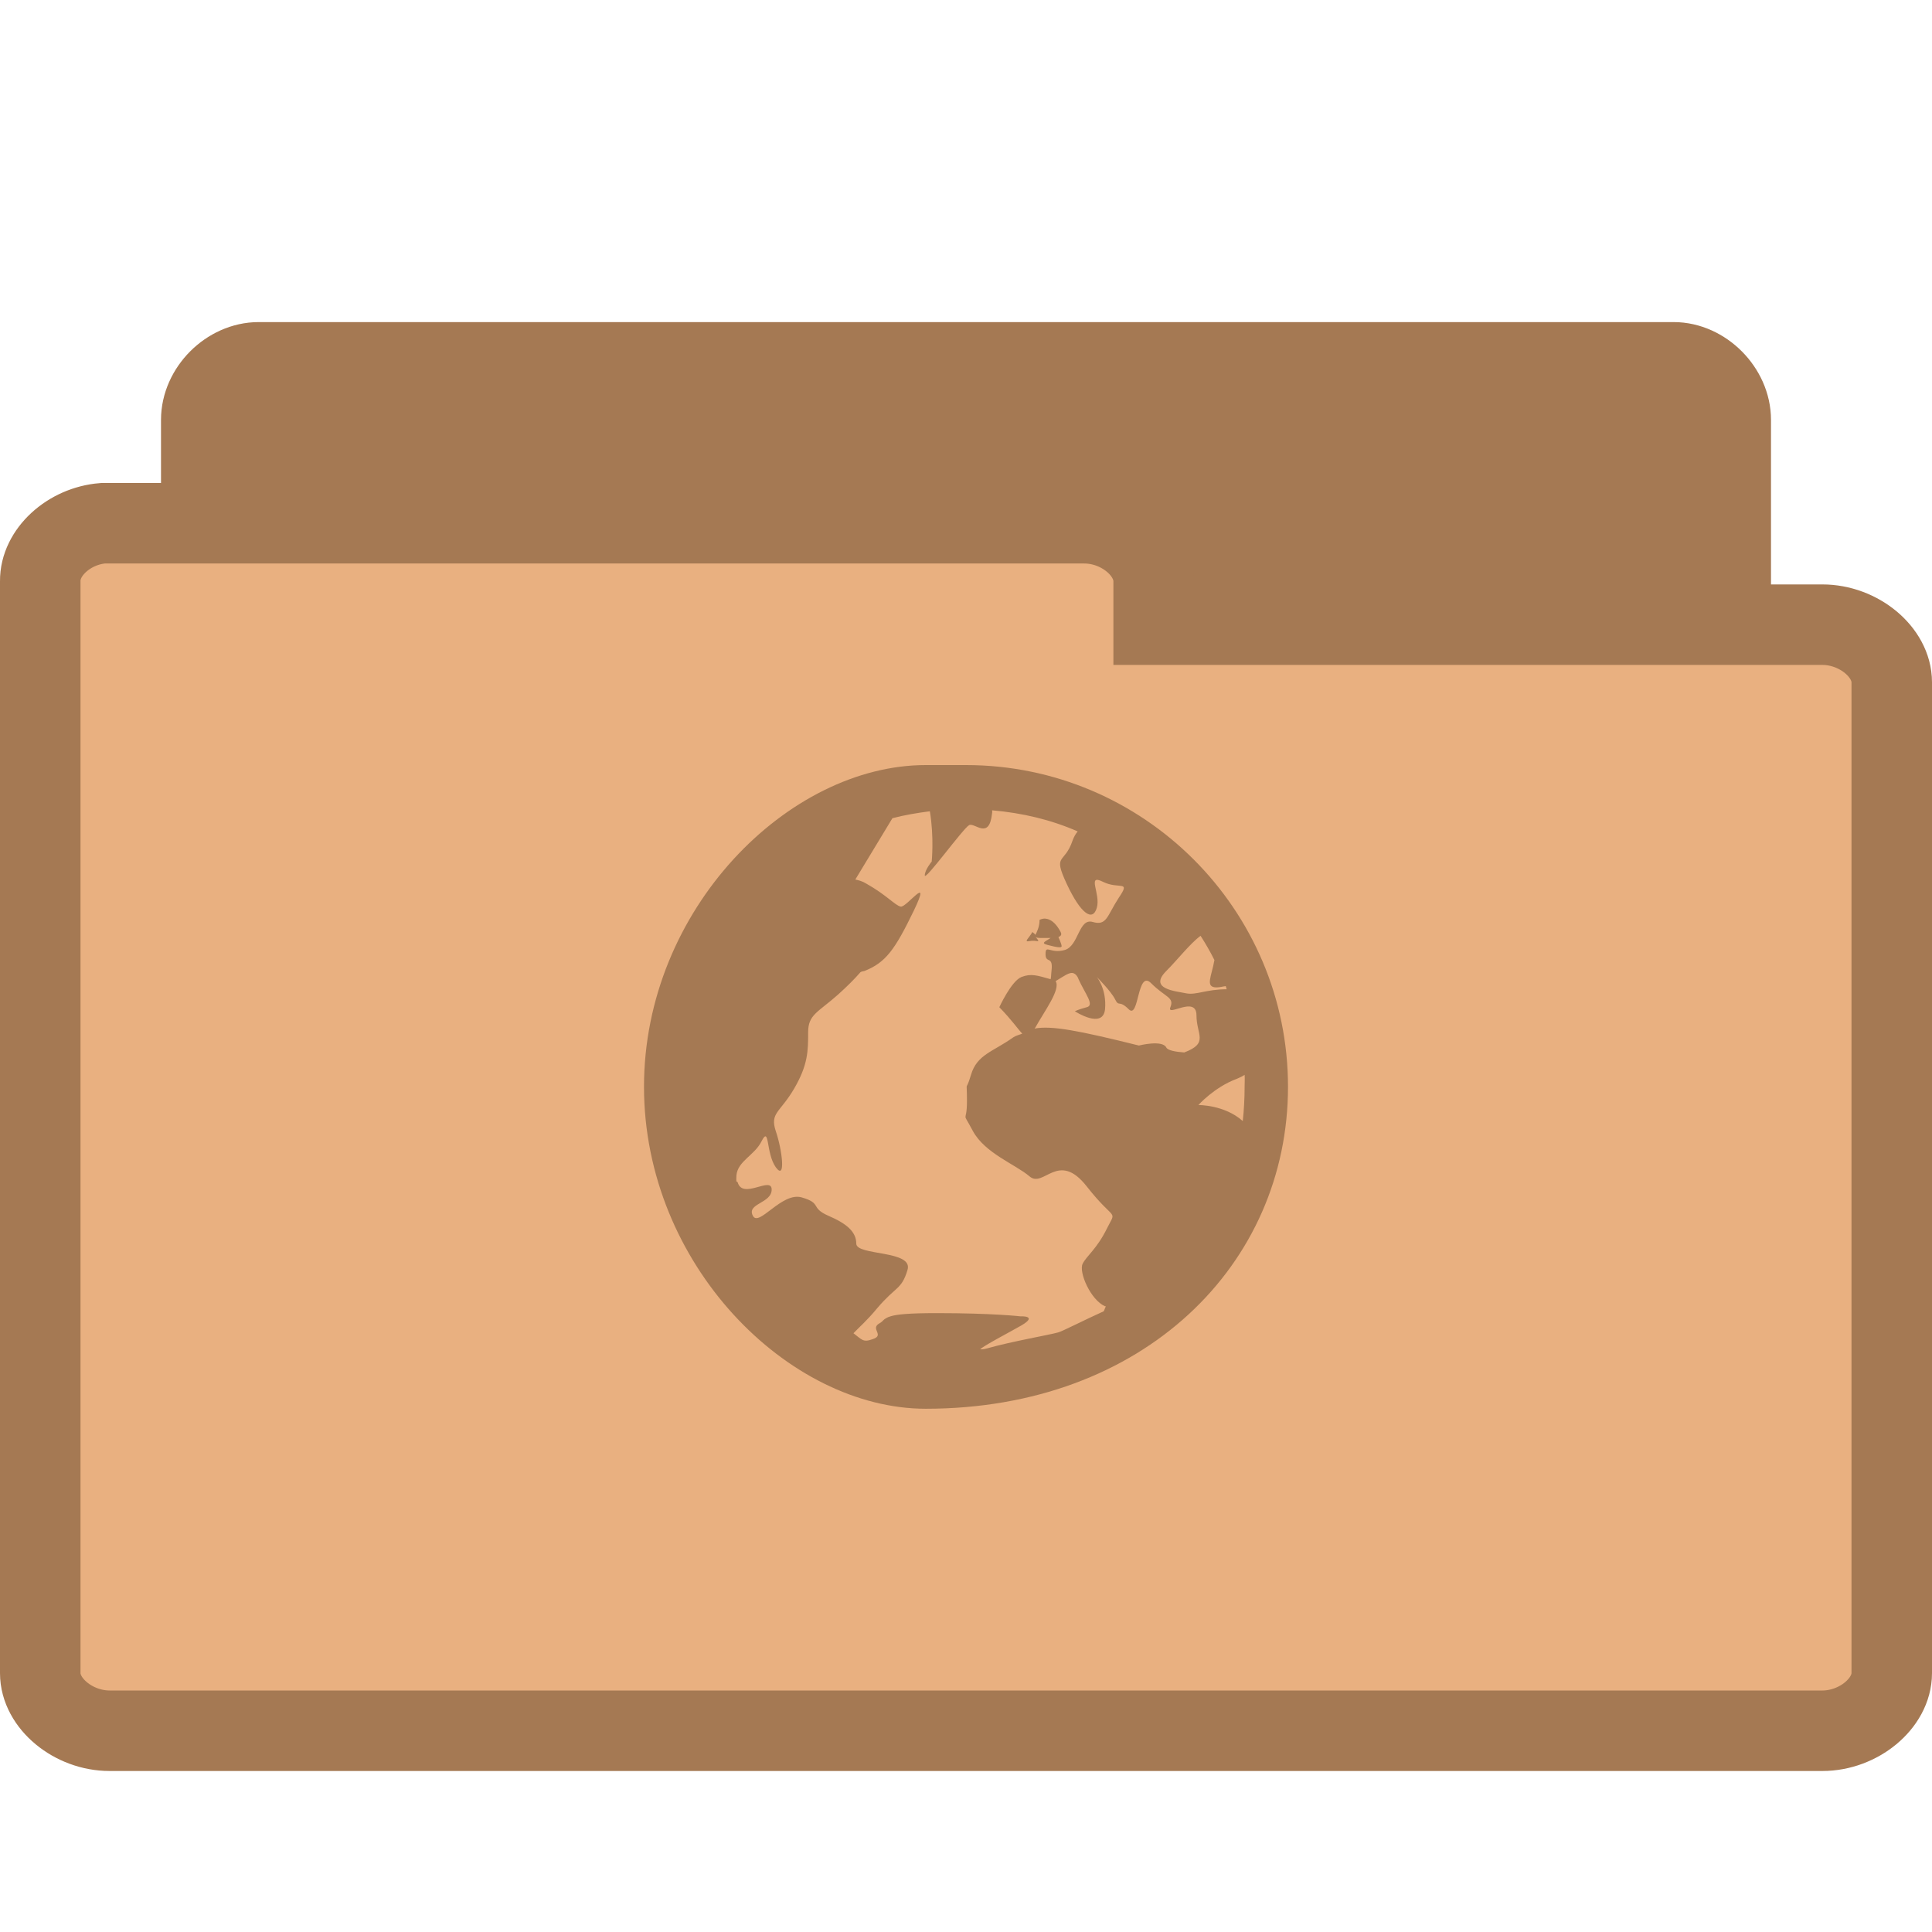
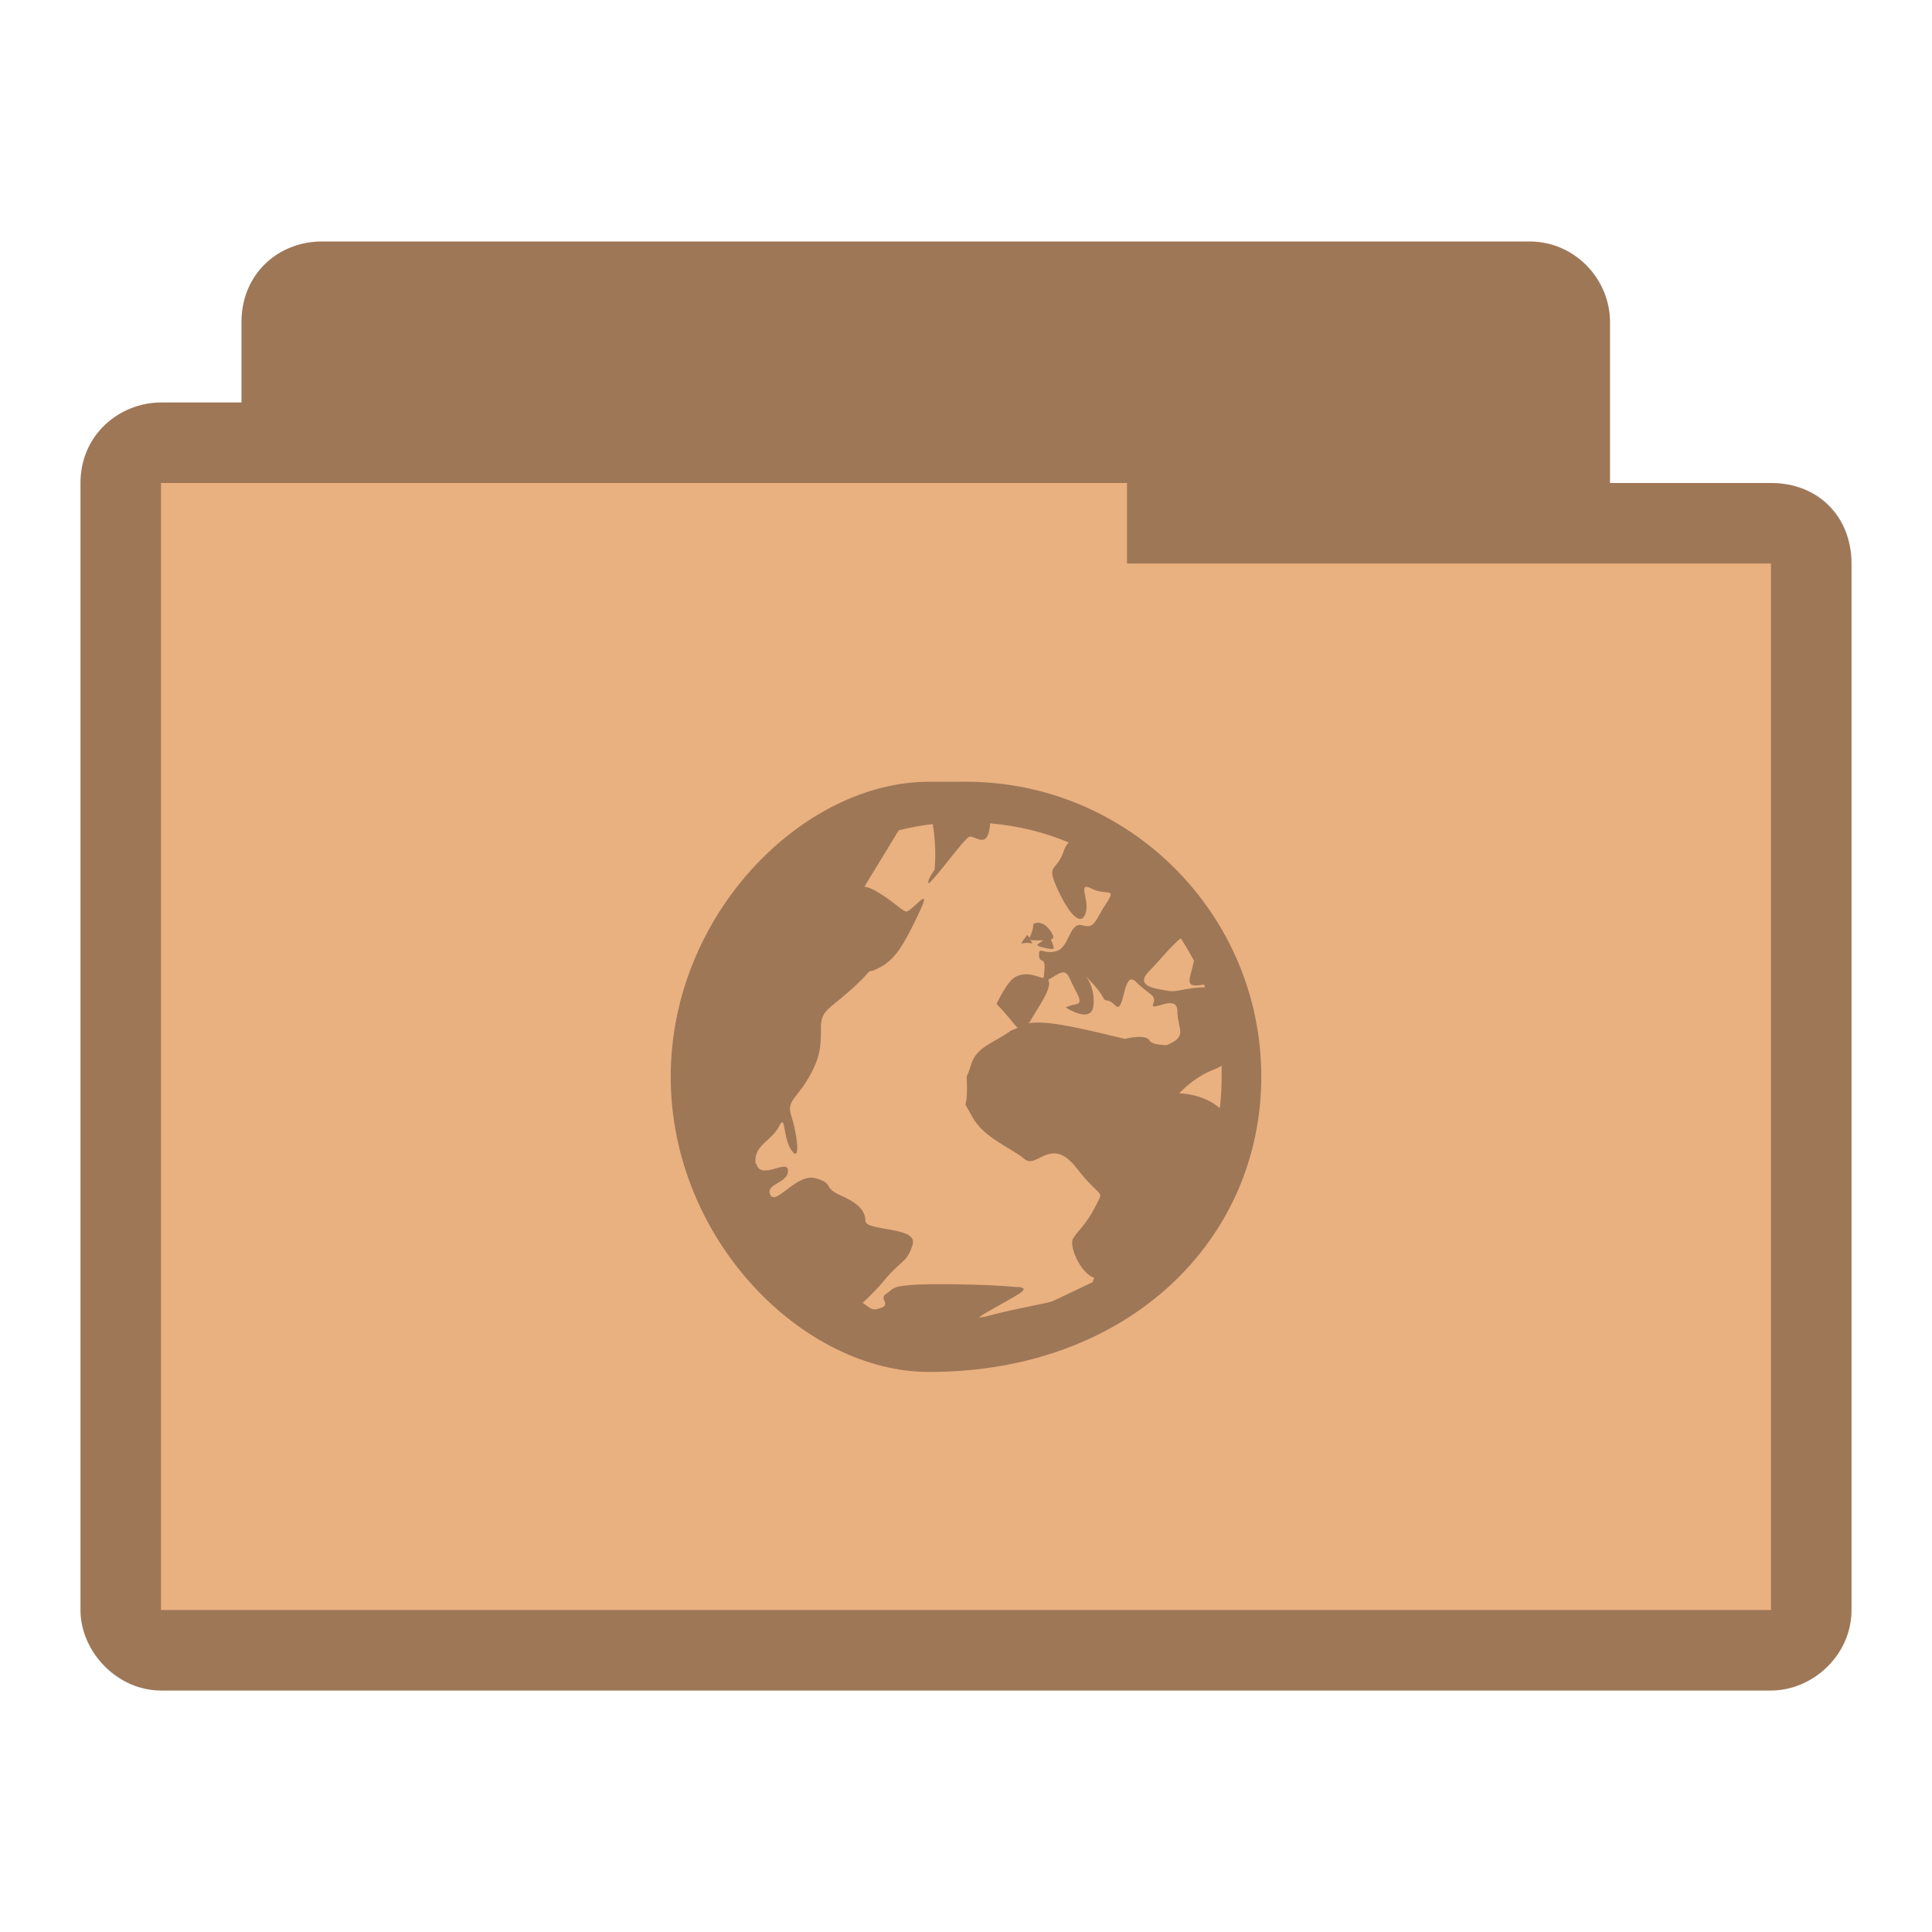
- <svg xmlns="http://www.w3.org/2000/svg" width="24" height="24" viewBox="0 0 24 24">
-   <g style="stroke:#a57953">
-     <path style="fill:#a57953" d="M 3.144,19.497 C 2.793,19.464 2.5,19.134 2.5,18.782 l 0,-13.566 c 0,-0.375 0.339,-0.715 0.714,-0.715 l 17.576,0 c 0.371,0 0.71,0.341 0.71,0.715 l 0,12.308 c 0,0.375 -0.339,0.715 -0.71,0.715 l -6.865,0 0,0.543 c 0,0.375 -0.339,0.715 -0.71,0.715 l -10.001,0 c -0.023,0.004 -0.047,0.004 -0.07,0 z" />
-     <path style="fill:#e9b080" d="M 1.278,6.5 C 0.855,6.534 0.496,6.863 0.5,7.219 l 0,13.566 c 0,0.375 0.411,0.715 0.862,0.715 l 21.276,0 C 23.089,21.5 23.5,21.159 23.5,20.785 l 0,-12.31 c 0,-0.375 -0.411,-0.715 -0.862,-0.715 l -8.307,0 0,-0.541 C 14.331,6.841 13.92,6.5 13.469,6.5 l -12.107,0 c -0.028,0 -0.056,0 -0.084,0 z" />
-   </g>
-   <path style="fill:#a57953" d="M 11.5 9.504 C 9.793 9.504 8 11.297 8 13.5 C 8 15.707 9.793 17.5 11.5 17.5 C 14.207 17.5 16 15.707 16 13.5 C 16 11.297 14.207 9.504 12 9.504 Z M 12.324 10.066 C 12.699 10.098 13.059 10.184 13.387 10.328 C 13.363 10.359 13.344 10.387 13.324 10.441 C 13.223 10.742 13.074 10.598 13.25 10.977 C 13.426 11.355 13.574 11.453 13.625 11.277 C 13.676 11.102 13.496 10.852 13.699 10.953 C 13.902 11.055 14.051 10.926 13.898 11.152 C 13.75 11.379 13.75 11.504 13.574 11.453 C 13.398 11.402 13.402 11.75 13.227 11.801 C 13.047 11.852 12.988 11.727 12.988 11.852 C 12.988 11.977 13.086 11.863 13.062 12.062 C 13.055 12.125 13.059 12.137 13.051 12.164 C 12.883 12.117 12.809 12.09 12.688 12.137 C 12.562 12.188 12.414 12.512 12.414 12.512 C 12.57 12.672 12.645 12.785 12.699 12.84 C 12.664 12.855 12.621 12.863 12.586 12.887 C 12.336 13.066 12.137 13.098 12.062 13.352 C 11.988 13.602 12.012 13.371 12.012 13.676 C 12.012 13.98 11.938 13.773 12.086 14.051 C 12.238 14.328 12.609 14.461 12.789 14.613 C 12.965 14.766 13.145 14.285 13.5 14.738 C 13.855 15.191 13.875 15.012 13.75 15.262 C 13.625 15.516 13.5 15.598 13.449 15.699 C 13.398 15.801 13.547 16.148 13.727 16.227 C 13.73 16.227 13.734 16.227 13.738 16.227 C 13.727 16.246 13.723 16.266 13.711 16.289 C 13.484 16.391 13.203 16.535 13.148 16.551 C 13.023 16.586 12.582 16.66 12.262 16.75 C 12.223 16.762 12.191 16.762 12.176 16.762 C 12.215 16.719 12.531 16.555 12.688 16.465 C 12.902 16.34 12.676 16.352 12.676 16.352 C 12.676 16.352 12.332 16.312 11.637 16.312 C 11.289 16.312 11.137 16.328 11.062 16.352 C 11.023 16.363 11.008 16.375 10.988 16.387 C 10.969 16.402 10.957 16.422 10.926 16.438 C 10.801 16.508 11 16.586 10.836 16.637 C 10.719 16.68 10.703 16.637 10.602 16.562 C 10.672 16.488 10.773 16.402 10.898 16.25 C 11.129 15.977 11.199 16.023 11.273 15.777 C 11.352 15.527 10.637 15.602 10.637 15.449 C 10.637 15.301 10.516 15.199 10.289 15.102 C 10.059 15 10.215 14.949 9.961 14.875 C 9.711 14.801 9.426 15.25 9.352 15.102 C 9.273 14.949 9.586 14.949 9.586 14.777 C 9.586 14.605 9.227 14.906 9.164 14.688 C 9.16 14.68 9.152 14.68 9.148 14.676 C 9.145 14.645 9.148 14.625 9.148 14.602 C 9.164 14.422 9.375 14.352 9.461 14.176 C 9.562 13.977 9.512 14.324 9.637 14.5 C 9.766 14.676 9.715 14.277 9.637 14.051 C 9.562 13.824 9.688 13.824 9.863 13.527 C 10.039 13.227 10.039 13.051 10.039 12.824 C 10.039 12.602 10.16 12.578 10.414 12.352 C 10.527 12.25 10.617 12.16 10.688 12.078 C 10.703 12.066 10.723 12.066 10.738 12.062 C 11.004 11.957 11.117 11.797 11.352 11.312 C 11.582 10.832 11.258 11.281 11.188 11.262 C 11.117 11.246 11.012 11.117 10.762 10.977 C 10.711 10.945 10.664 10.934 10.625 10.926 L 11.086 10.164 C 11.234 10.125 11.395 10.098 11.551 10.078 C 11.605 10.398 11.574 10.703 11.574 10.703 C 11.574 10.703 11.488 10.805 11.488 10.875 C 11.488 10.949 11.965 10.289 12.039 10.25 C 12.109 10.215 12.289 10.441 12.324 10.102 C 12.328 10.082 12.324 10.082 12.324 10.062 Z M 13 11.414 C 12.973 11.406 12.945 11.414 12.914 11.426 C 12.914 11.516 12.879 11.578 12.863 11.613 C 12.852 11.598 12.824 11.578 12.824 11.578 C 12.789 11.648 12.707 11.707 12.789 11.691 C 12.871 11.672 12.934 11.723 12.875 11.652 C 12.863 11.641 12.871 11.645 12.863 11.641 C 12.875 11.648 12.895 11.652 12.938 11.652 C 12.988 11.652 13.016 11.652 13.051 11.652 C 12.988 11.695 12.922 11.715 13.012 11.738 C 13.133 11.77 13.188 11.777 13.188 11.754 C 13.188 11.727 13.148 11.641 13.148 11.641 C 13.172 11.629 13.195 11.617 13.176 11.578 C 13.137 11.504 13.078 11.426 13 11.414 Z M 14.914 11.625 C 14.977 11.723 15.035 11.824 15.086 11.926 C 15.051 12.129 14.965 12.266 15.113 12.266 C 15.152 12.266 15.191 12.254 15.227 12.25 C 15.23 12.262 15.234 12.277 15.238 12.289 C 14.984 12.289 14.863 12.363 14.738 12.34 C 14.609 12.312 14.262 12.289 14.488 12.062 C 14.621 11.93 14.785 11.719 14.914 11.625 Z M 13.336 12.09 C 13.359 12.098 13.383 12.121 13.398 12.164 C 13.477 12.34 13.602 12.488 13.5 12.512 C 13.398 12.539 13.352 12.562 13.352 12.562 C 13.352 12.562 13.699 12.789 13.727 12.539 C 13.75 12.285 13.625 12.137 13.625 12.137 C 13.625 12.137 13.801 12.312 13.852 12.414 C 13.902 12.516 13.898 12.414 14.023 12.539 C 14.152 12.664 14.125 12.035 14.301 12.215 C 14.477 12.391 14.59 12.387 14.539 12.512 C 14.488 12.641 14.863 12.359 14.863 12.613 C 14.863 12.855 15.02 12.957 14.711 13.074 C 14.598 13.066 14.504 13.047 14.488 13.012 C 14.438 12.914 14.148 12.988 14.148 12.988 C 13.395 12.801 13.066 12.738 12.852 12.777 C 12.855 12.77 12.859 12.77 12.863 12.762 C 12.973 12.562 13.18 12.289 13.113 12.188 C 13.207 12.133 13.285 12.07 13.336 12.09 Z M 15.461 13.352 C 15.465 13.402 15.461 13.449 15.461 13.5 C 15.461 13.645 15.453 13.789 15.438 13.926 C 15.211 13.723 14.887 13.727 14.887 13.727 C 14.887 13.727 15.086 13.504 15.363 13.402 C 15.398 13.387 15.434 13.371 15.461 13.352 Z " />
+ <svg xmlns="http://www.w3.org/2000/svg" width="24" height="24" viewBox="0 0 24 24" id="svg3141" version="1.1">
+   <defs id="defs3153" />
+   <path style="font-size:medium;font-style:normal;font-variant:normal;font-weight:normal;font-stretch:normal;text-indent:0;text-align:start;text-decoration:none;line-height:normal;letter-spacing:normal;word-spacing:normal;text-transform:none;direction:ltr;block-progression:tb;writing-mode:lr-tb;text-anchor:start;baseline-shift:baseline;color:#000000;fill:#e9b080;fill-opacity:1;fill-rule:nonzero;stroke:none;stroke-width:1.033;marker:none;visibility:visible;display:inline;overflow:visible;enable-background:accumulate;font-family:Sans;-inkscape-font-specification:Sans" d="m 4,3 c -0.547,0 -1,0.41 -1,1 l 0,1 -1,0 c -0.502,0 -1,0.385 -1,1 -1.519e-5,4.594 0,9.406 0,14 0,0.546 0.493,1 1,1 l 20,0 c 0.516,0 1,-0.437 1,-1 l 0,-13 c 0,-0.577 -0.423,-1 -1,-1 l -2,0 0,-2 c 0,-0.487 -0.402,-1 -1,-1 z" id="path2995" />
+   <path style="fill:#000000;fill-opacity:0.322" d="m 11.543,9.711 c -1.566,0 -3.211,1.645 -3.211,3.664 0,2.023 1.645,3.668 3.211,3.668 2.48,0 4.125,-1.645 4.125,-3.668 0,-2.02 -1.645,-3.664 -3.668,-3.664 z m 0.754,0.516 c 0.344,0.031 0.676,0.109 0.977,0.238 -0.023,0.031 -0.043,0.055 -0.059,0.105 -0.094,0.277 -0.23,0.145 -0.07,0.492 0.164,0.348 0.297,0.438 0.344,0.273 0.047,-0.16 -0.113,-0.391 0.07,-0.297 0.184,0.094 0.32,-0.023 0.184,0.184 -0.141,0.207 -0.137,0.32 -0.297,0.273 -0.164,-0.047 -0.16,0.277 -0.324,0.32 -0.16,0.047 -0.215,-0.066 -0.215,0.047 0,0.117 0.09,0.012 0.066,0.195 -0.004,0.059 -0.004,0.066 -0.012,0.094 -0.152,-0.047 -0.219,-0.07 -0.332,-0.023 -0.113,0.043 -0.25,0.344 -0.25,0.344 0.145,0.145 0.211,0.246 0.262,0.297 -0.031,0.016 -0.07,0.023 -0.102,0.047 -0.23,0.16 -0.414,0.191 -0.48,0.422 -0.07,0.23 -0.047,0.02 -0.047,0.297 0,0.277 -0.07,0.09 0.07,0.344 0.137,0.254 0.477,0.379 0.641,0.516 0.16,0.141 0.328,-0.301 0.652,0.117 0.324,0.414 0.344,0.246 0.23,0.48 -0.117,0.23 -0.23,0.309 -0.277,0.398 -0.047,0.094 0.09,0.414 0.254,0.48 0.004,0 0.008,0 0.012,0 -0.008,0.023 -0.016,0.039 -0.023,0.059 -0.211,0.098 -0.469,0.227 -0.516,0.242 -0.113,0.031 -0.52,0.102 -0.812,0.184 -0.039,0.008 -0.066,0.008 -0.082,0.012 0.035,-0.039 0.328,-0.191 0.469,-0.277 0.199,-0.113 -0.012,-0.102 -0.012,-0.102 0,0 -0.312,-0.035 -0.949,-0.035 -0.32,0 -0.457,0.016 -0.527,0.035 -0.035,0.012 -0.051,0.02 -0.07,0.035 -0.016,0.012 -0.027,0.027 -0.055,0.043 -0.117,0.066 0.066,0.137 -0.082,0.184 -0.109,0.039 -0.121,0 -0.219,-0.066 0.07,-0.066 0.16,-0.148 0.277,-0.289 0.207,-0.25 0.273,-0.203 0.344,-0.434 C 11.406,15.23 10.75,15.301 10.75,15.164 10.75,15.027 10.637,14.934 10.43,14.844 10.223,14.75 10.363,14.703 10.133,14.637 9.902,14.566 9.641,14.98 9.57,14.844 9.5,14.703 9.789,14.703 9.789,14.543 c 0,-0.156 -0.332,0.121 -0.391,-0.078 0,-0.008 -0.012,-0.008 -0.012,-0.012 -0.004,-0.031 0,-0.047 0,-0.07 0.016,-0.164 0.207,-0.227 0.289,-0.387 0.09,-0.184 0.043,0.137 0.16,0.297 0.113,0.16 0.066,-0.207 0,-0.414 -0.07,-0.207 0.043,-0.207 0.203,-0.48 0.164,-0.273 0.16,-0.434 0.16,-0.641 0,-0.207 0.113,-0.23 0.344,-0.438 0.109,-0.094 0.191,-0.176 0.254,-0.25 0.016,-0.008 0.031,-0.008 0.047,-0.012 0.246,-0.098 0.348,-0.246 0.559,-0.688 0.215,-0.441 -0.082,-0.031 -0.148,-0.047 -0.062,-0.016 -0.16,-0.133 -0.387,-0.262 -0.047,-0.027 -0.09,-0.039 -0.129,-0.047 l 0.426,-0.699 c 0.137,-0.035 0.281,-0.062 0.422,-0.078 0.055,0.297 0.023,0.57 0.023,0.57 0,0 -0.078,0.098 -0.078,0.16 0,0.066 0.438,-0.539 0.504,-0.57 0.066,-0.035 0.23,0.172 0.262,-0.137 0.004,-0.02 0,-0.02 0,-0.035 z m 0.621,1.238 c -0.023,-0.008 -0.051,0 -0.082,0.012 0,0.078 -0.031,0.137 -0.047,0.172 -0.008,-0.016 -0.031,-0.035 -0.031,-0.035 -0.035,0.062 -0.109,0.121 -0.035,0.102 0.074,-0.016 0.133,0.031 0.078,-0.035 -0.008,-0.012 -0.004,-0.004 -0.012,-0.012 0.012,0.008 0.031,0.012 0.07,0.012 0.047,0 0.07,0 0.102,0 -0.055,0.043 -0.117,0.059 -0.031,0.082 0.109,0.027 0.16,0.035 0.16,0.012 0,-0.023 -0.035,-0.102 -0.035,-0.102 0.02,-0.012 0.039,-0.02 0.023,-0.059 -0.035,-0.07 -0.09,-0.137 -0.16,-0.148 z m 1.75,0.191 c 0.059,0.09 0.113,0.184 0.164,0.277 -0.035,0.184 -0.113,0.309 0.02,0.309 0.039,0 0.074,-0.008 0.105,-0.012 0.004,0.012 0.008,0.023 0.012,0.035 -0.234,0 -0.344,0.066 -0.461,0.043 -0.113,-0.023 -0.438,-0.043 -0.227,-0.25 0.121,-0.121 0.273,-0.316 0.387,-0.402 z m -1.441,0.426 c 0.02,0.008 0.039,0.027 0.059,0.066 0.066,0.164 0.184,0.301 0.09,0.324 -0.094,0.02 -0.137,0.043 -0.137,0.043 0,0 0.32,0.211 0.344,-0.023 0.023,-0.23 -0.094,-0.363 -0.094,-0.363 0,0 0.16,0.156 0.207,0.25 0.047,0.094 0.047,0 0.16,0.113 0.117,0.117 0.09,-0.457 0.254,-0.297 0.16,0.164 0.262,0.16 0.215,0.277 -0.043,0.113 0.301,-0.141 0.301,0.09 0,0.223 0.141,0.312 -0.137,0.422 -0.109,-0.004 -0.191,-0.023 -0.207,-0.055 -0.047,-0.094 -0.309,-0.023 -0.309,-0.023 -0.695,-0.172 -0.996,-0.227 -1.195,-0.195 0.004,-0.008 0.008,-0.008 0.012,-0.012 0.102,-0.184 0.293,-0.434 0.23,-0.527 0.09,-0.051 0.156,-0.105 0.207,-0.09 z m 1.949,1.156 c 0,0.047 0,0.09 0,0.137 0,0.133 -0.008,0.266 -0.023,0.391 -0.211,-0.184 -0.504,-0.184 -0.504,-0.184 0,0 0.18,-0.203 0.434,-0.297 0.031,-0.012 0.066,-0.027 0.094,-0.047 z" id="path3149" />
+   <path style="font-size:medium;font-style:normal;font-variant:normal;font-weight:normal;font-stretch:normal;text-indent:0;text-align:start;text-decoration:none;line-height:normal;letter-spacing:normal;word-spacing:normal;text-transform:none;direction:ltr;block-progression:tb;writing-mode:lr-tb;text-anchor:start;baseline-shift:baseline;color:#000000;fill:#000000;fill-opacity:0.322;fill-rule:nonzero;stroke:none;stroke-width:1.033;marker:none;visibility:visible;display:inline;overflow:visible;enable-background:accumulate;font-family:Sans;-inkscape-font-specification:Sans" d="m 4,3 c -0.544,0 -1,0.399 -1,1 l 0,1 -1,0 c -0.507,0 -1,0.396 -1,1 -2.589e-5,4.594 0,9.406 0,14 0,0.487 0.419,1 1,1 l 20,0 c 0.521,0 1,-0.443 1,-1 l 0,-13 c 0,-0.573 -0.394,-1 -1,-1 l -2,0 0,-2 c 0,-0.559 -0.457,-1 -1,-1 z m 10,3 0,1 8,0 0,13 -20,0 0,-14 z" id="path3786" />
</svg>
